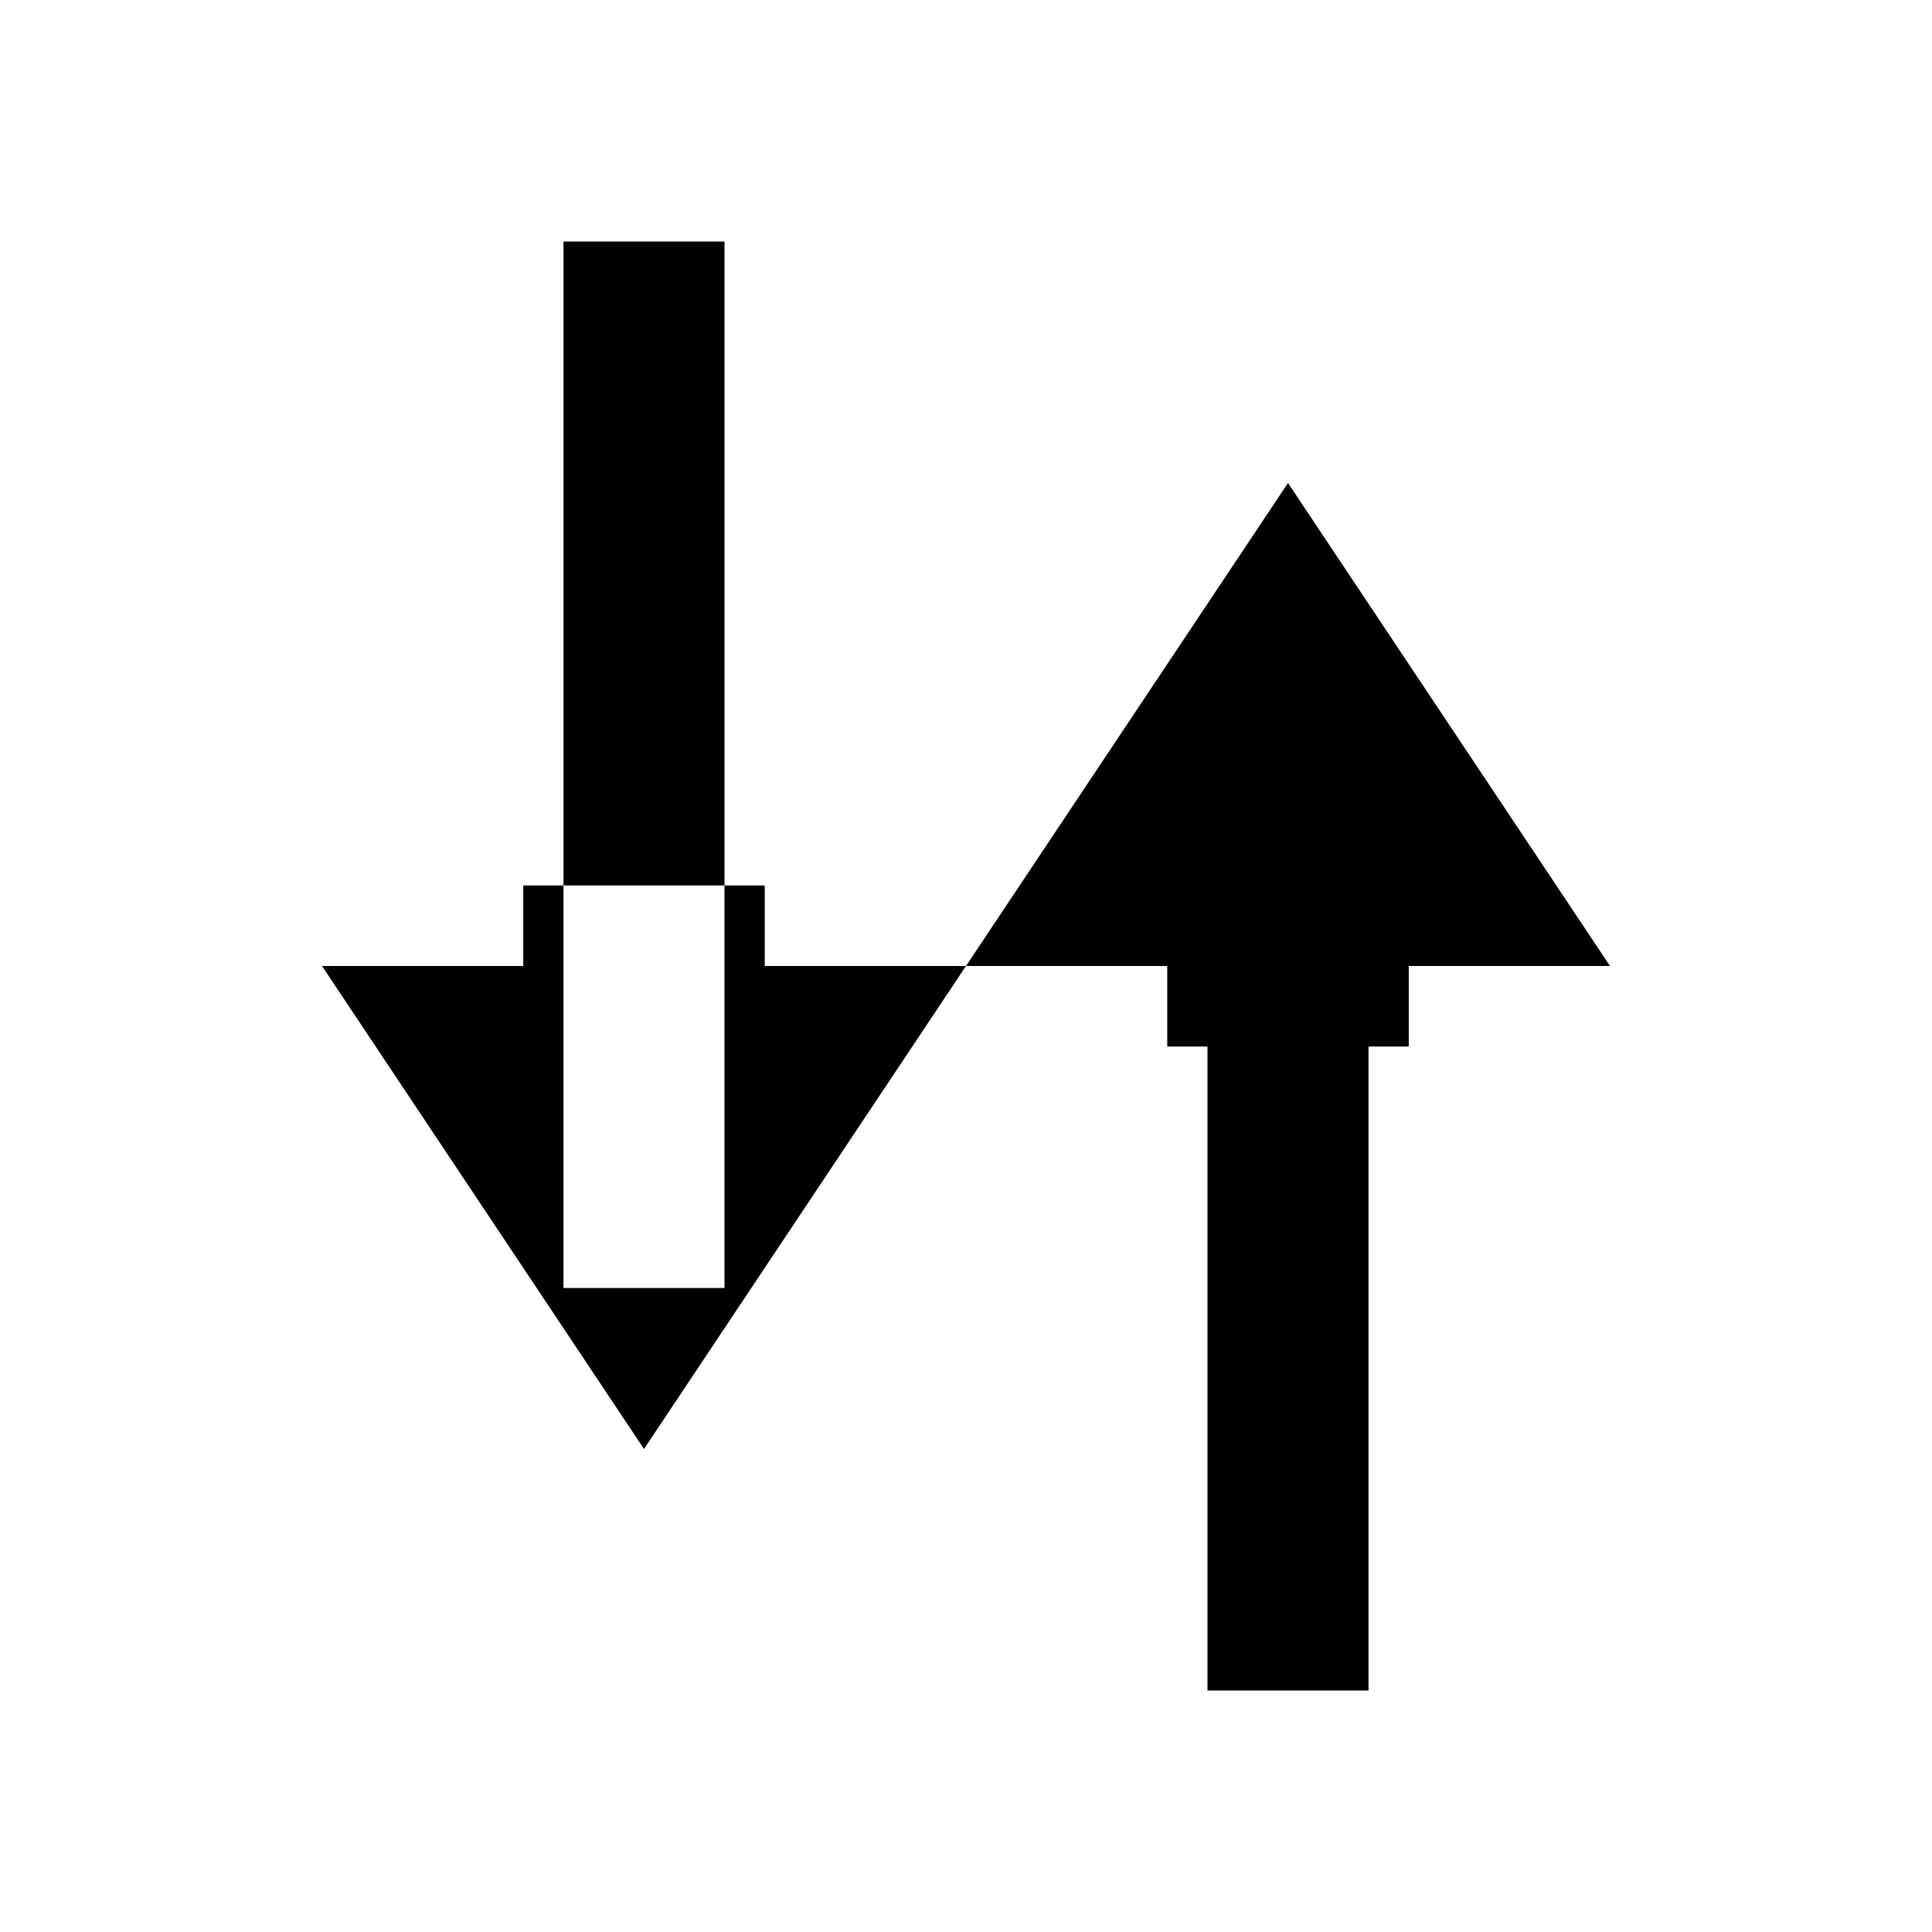
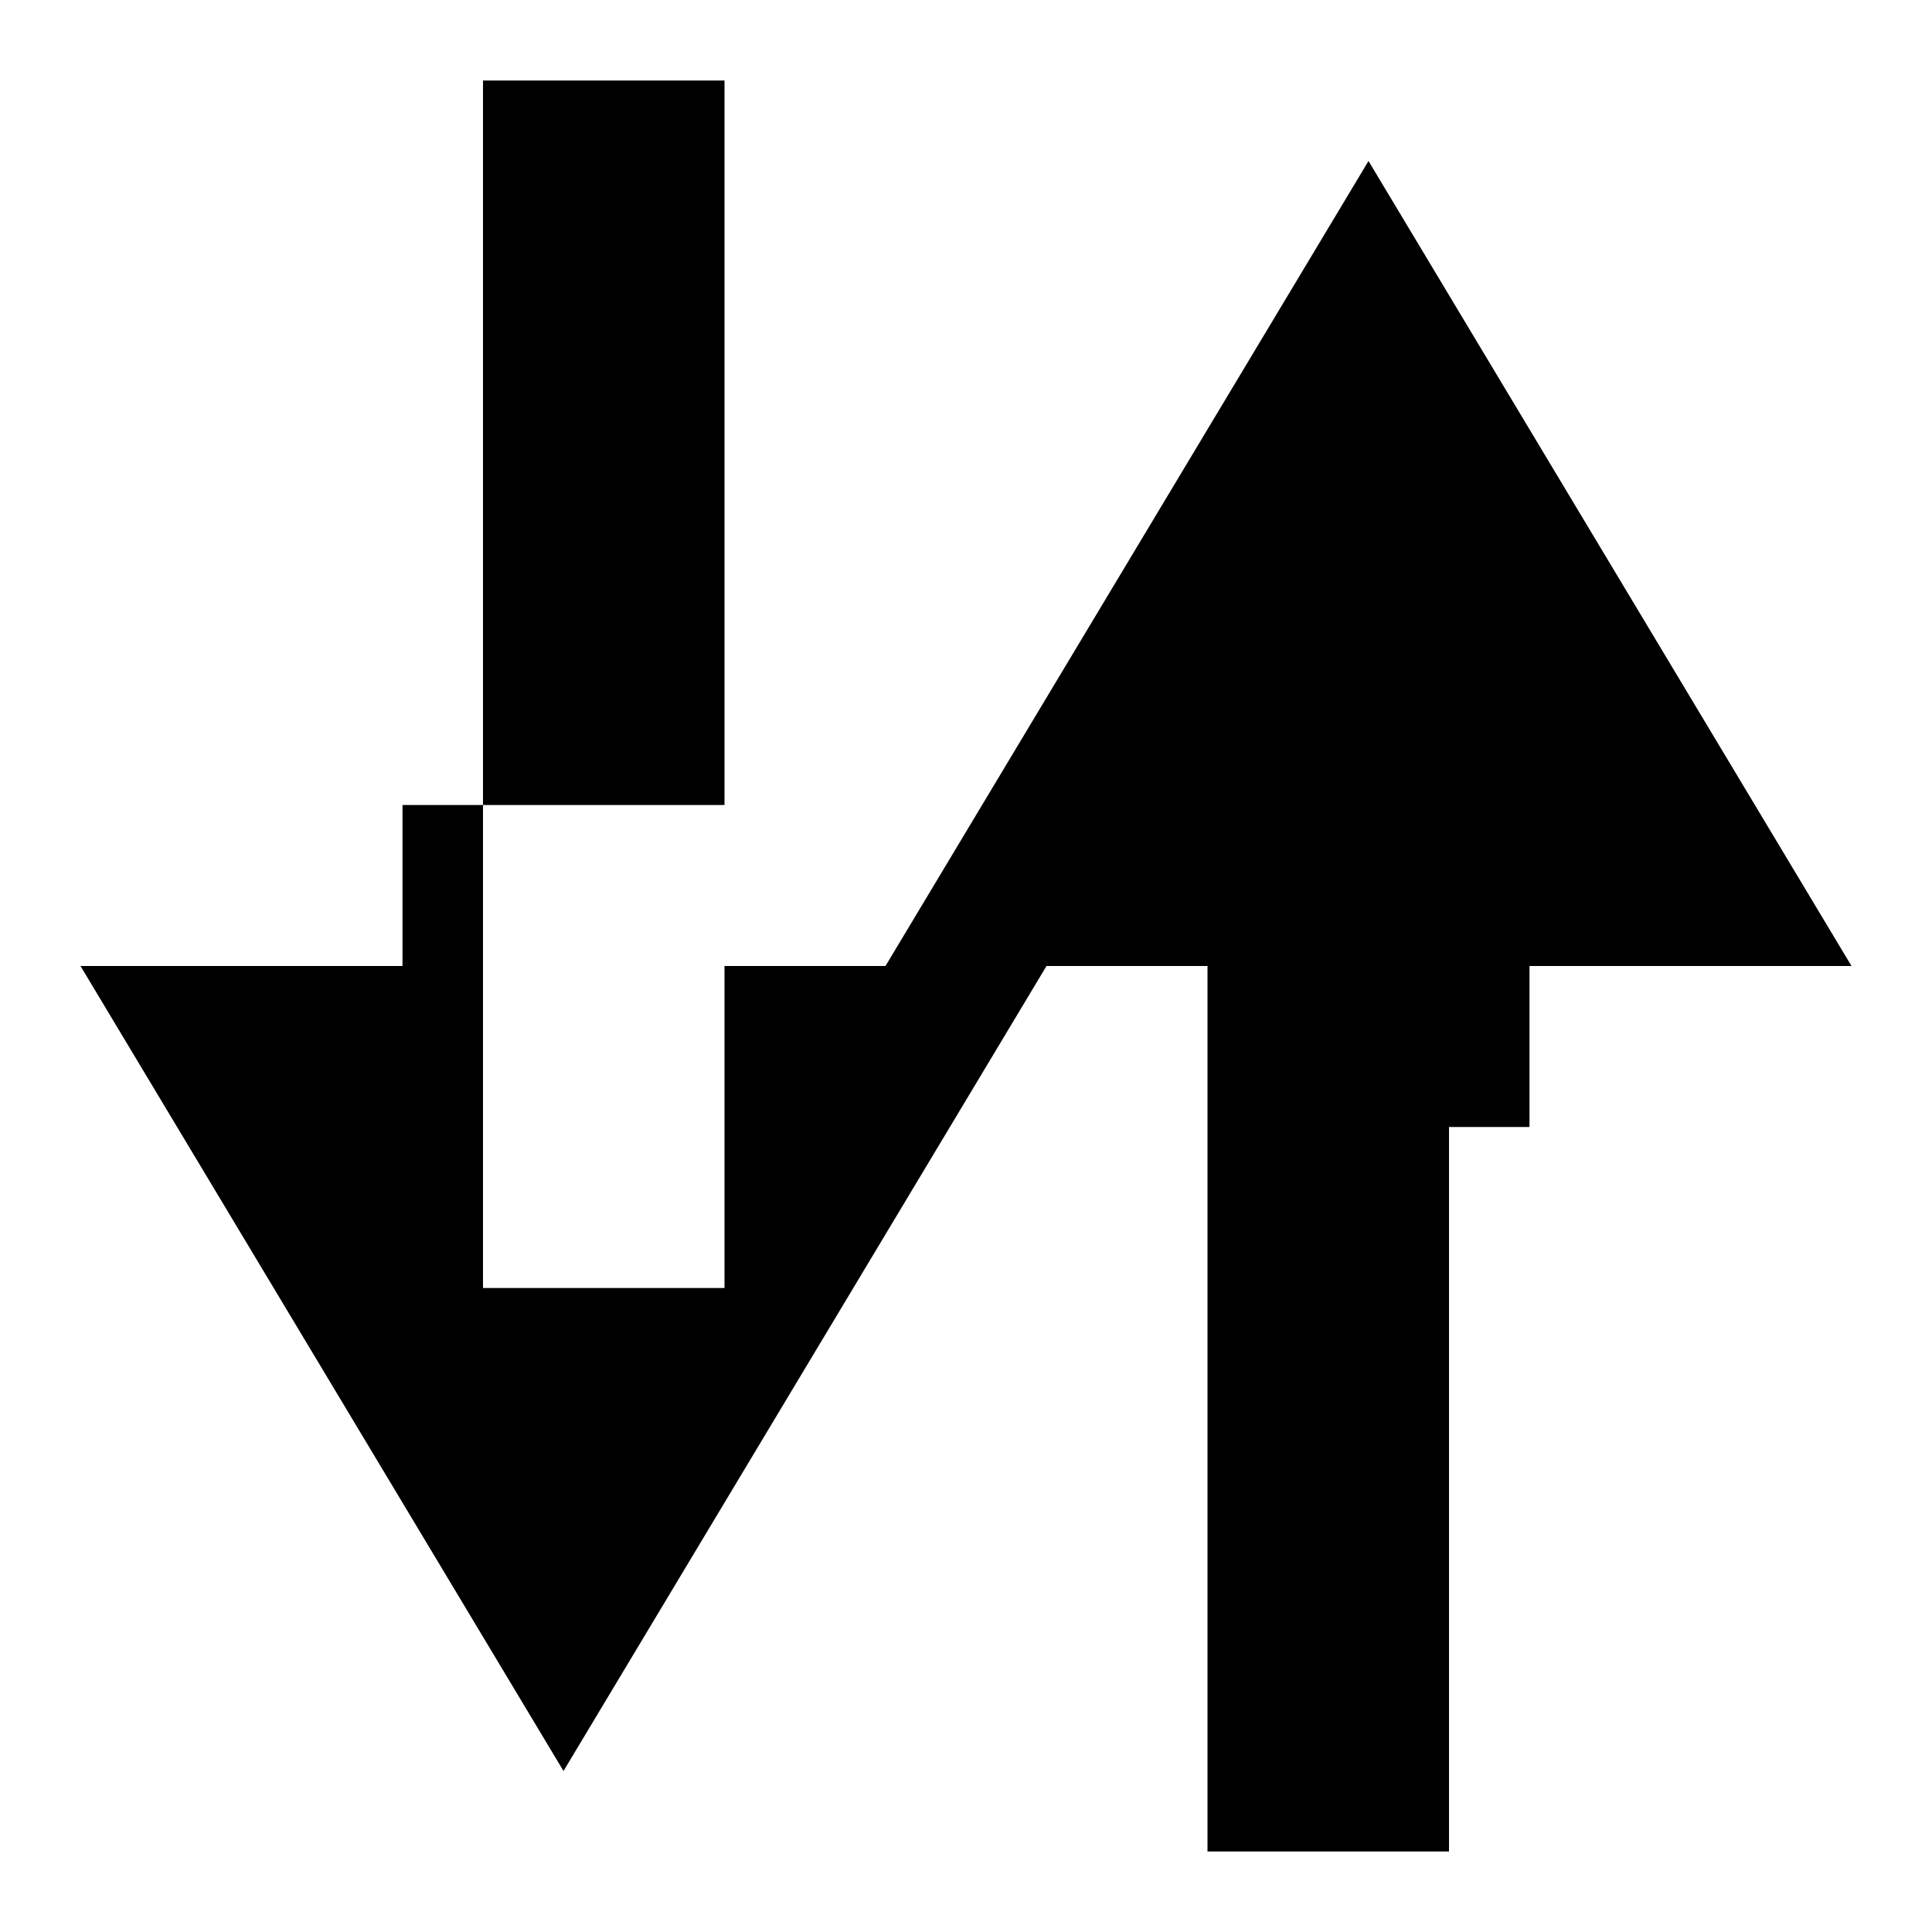
<svg xmlns="http://www.w3.org/2000/svg" viewBox="0 0 24 24">
-   <path d="M7 3h2v13H7z M4 12l4 6 4-6h-2.5v-1h-3v1z M15 21h2V8h-2z M20 12l-4-6-4 6h2.5v1h3v-1z" />
+   <path d="M6 1h3v15H6z M1 12l6 10 6-10h-4v-2H5v2z M15 23h3V8h-3z M23 12l-6-10-6 10h4v2h4v-2z" />
</svg>
